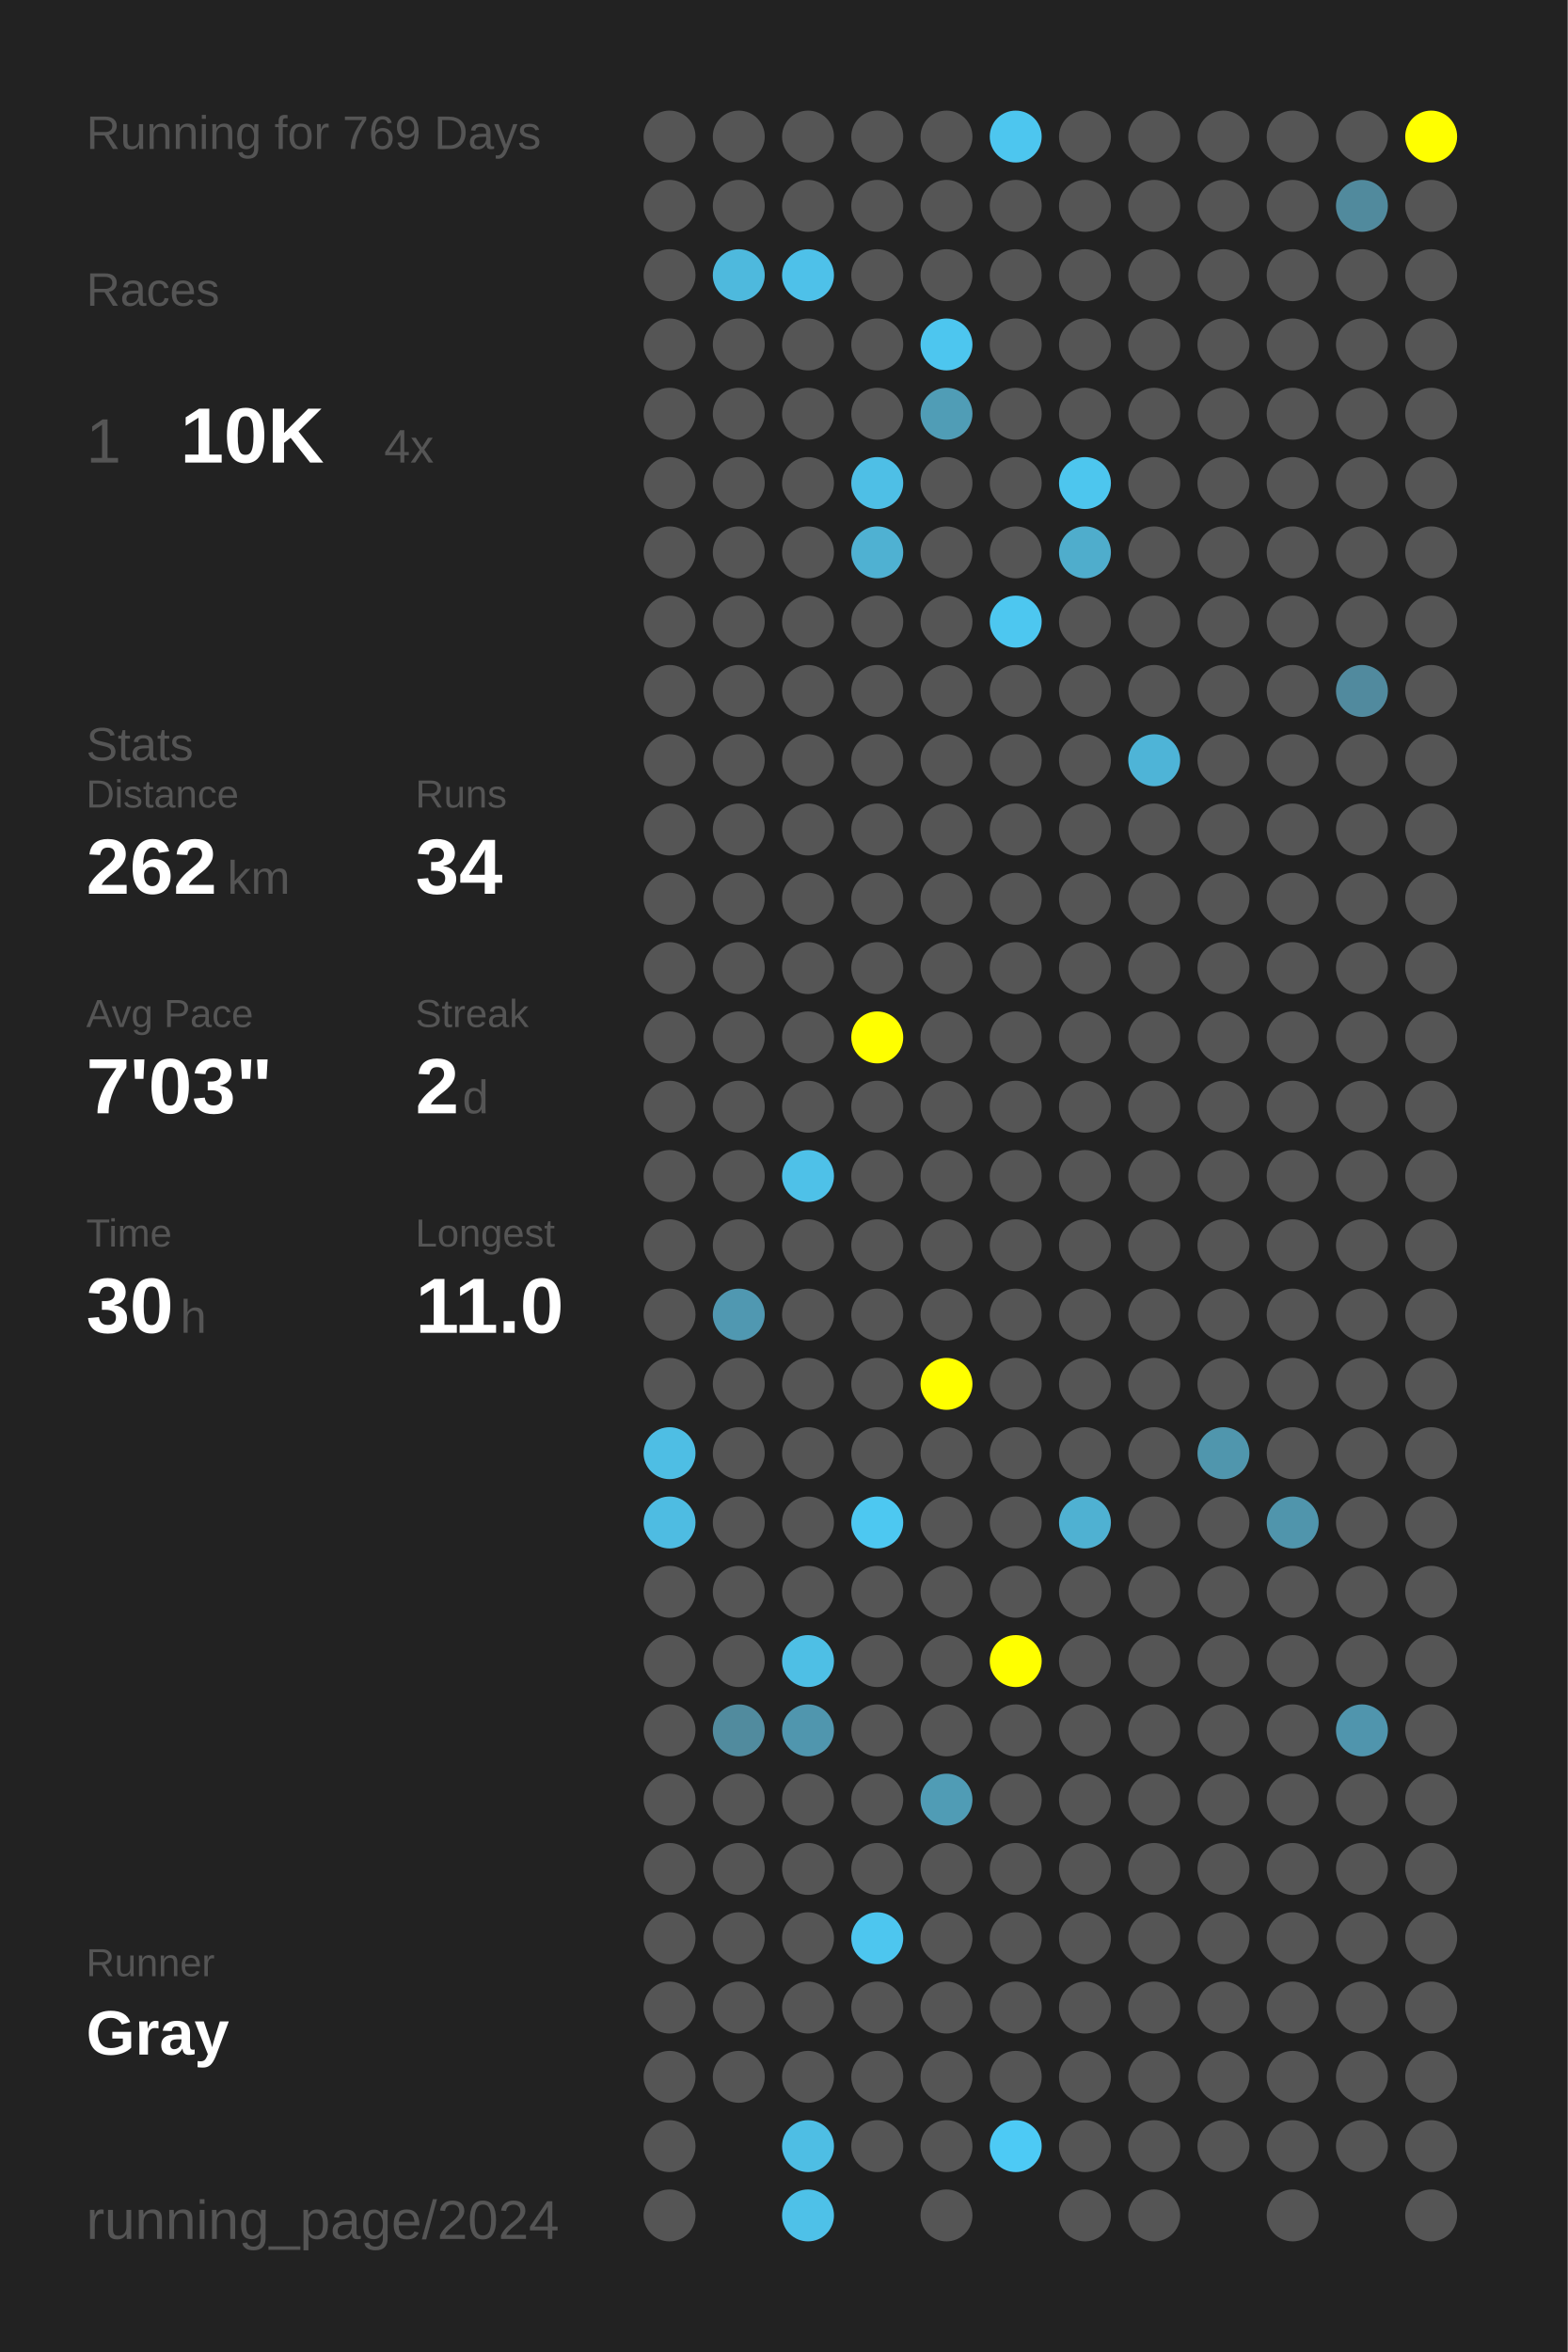
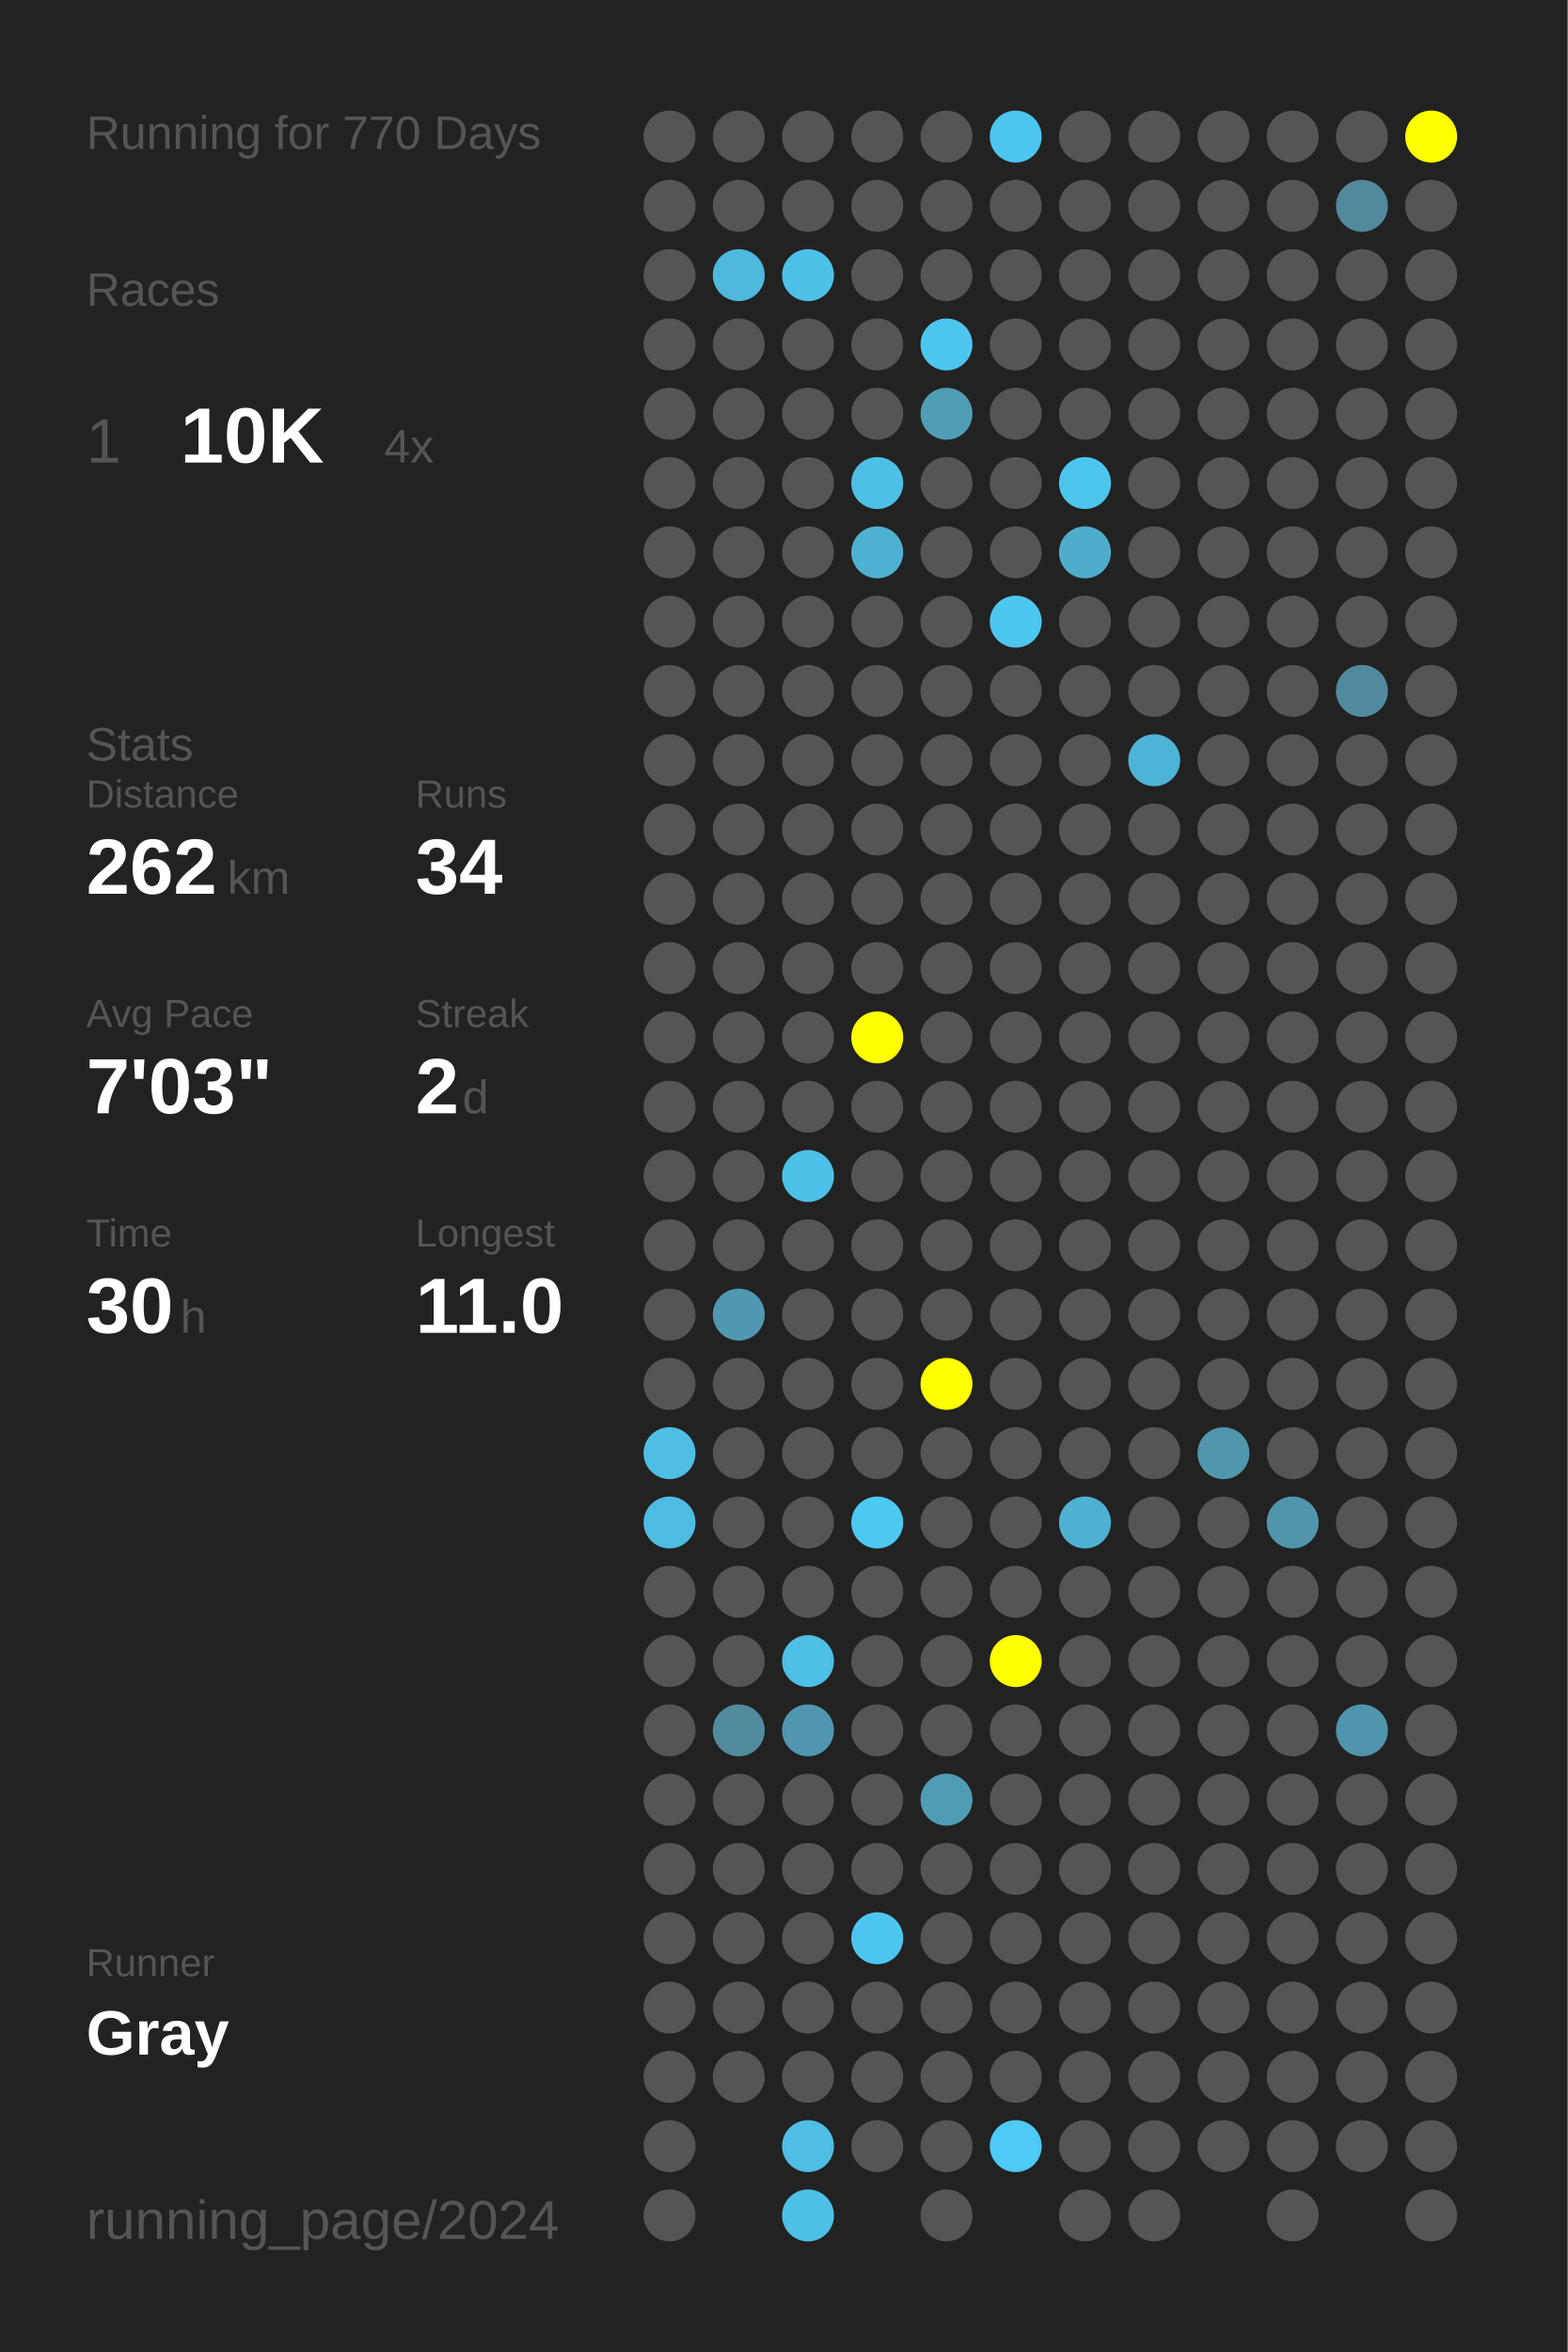
<svg xmlns="http://www.w3.org/2000/svg" baseProfile="full" height="300mm" version="1.1" viewBox="0,0,200,300" width="200mm">
  <defs />
  <rect fill="#222222" height="300" width="200" x="0" y="0" />
-   <text fill="#555555" style="font-size:6px; font-family:Arial;" x="11" y="19">Running for 769 Days</text>
+   <text fill="#555555" style="font-size:6px; font-family:Arial;" x="11" y="19">Running for 770 Days</text>
  <text fill="#555555" style="font-size:6px; font-family:Arial;" x="11" y="39">Races</text>
  <text fill="#555555" style="font-size:8px; font-family:Arial;" x="11" y="59">1</text>
  <text fill="#FFFFFF" style="font-size:10px; font-family:Arial; font-weight:bold;" x="23" y="59">10K</text>
  <text fill="#555555" style="font-size:6px; font-family:Arial;" x="49" y="59">4x</text>
  <text fill="#555555" style="font-size:6px; font-family:Arial;" x="11" y="97">Stats</text>
  <text fill="#555555" style="font-size:5px; font-family:Arial;" x="11" y="103">Distance</text>
  <text fill="#FFFFFF" style="font-size:10px; font-family:Arial; font-weight:bold;" x="11" y="114">262</text>
  <text fill="#555555" style="font-size:6px; font-family:Arial;" x="29" y="114">km</text>
  <text fill="#555555" style="font-size:5px; font-family:Arial;" x="53" y="103">Runs</text>
  <text fill="#FFFFFF" style="font-size:10px; font-family:Arial; font-weight:bold;" x="53" y="114">34</text>
  <text fill="#555555" style="font-size:5px; font-family:Arial;" x="11" y="131">Avg Pace</text>
  <text fill="#FFFFFF" style="font-size:10px; font-family:Arial; font-weight:bold;" x="11" y="142">7'03"</text>
  <text fill="#555555" style="font-size:5px; font-family:Arial;" x="53" y="131">Streak</text>
  <text fill="#FFFFFF" style="font-size:10px; font-family:Arial; font-weight:bold;" x="53" y="142">2</text>
  <text fill="#555555" style="font-size:6px; font-family:Arial;" x="59" y="142">d</text>
  <text fill="#555555" style="font-size:5px; font-family:Arial;" x="11" y="159">Time</text>
  <text fill="#FFFFFF" style="font-size:10px; font-family:Arial; font-weight:bold;" x="11" y="170">30</text>
  <text fill="#555555" style="font-size:6px; font-family:Arial;" x="23" y="170">h</text>
  <text fill="#555555" style="font-size:5px; font-family:Arial;" x="53" y="159">Longest</text>
  <text fill="#FFFFFF" style="font-size:10px; font-family:Arial; font-weight:bold;" x="53" y="170">11.0</text>
  <text fill="#555555" style="font-size:5px; font-family:Arial;" x="11" y="252.065">Runner</text>
  <text fill="#FFFFFF" style="font-size:8px; font-family:Arial; font-weight:bold;" x="11" y="262.065">Gray</text>
  <text fill="#555555" style="font-size:7px; font-family:Arial;" x="11" y="285.581">running_page/2024</text>
  <circle cx="85.417" cy="17.419" fill="#555555" r="3.312" />
  <circle cx="85.417" cy="26.258" fill="#555555" r="3.312" />
  <circle cx="85.417" cy="35.097" fill="#555555" r="3.312" />
  <circle cx="85.417" cy="43.935" fill="#555555" r="3.312" />
  <circle cx="85.417" cy="52.774" fill="#555555" r="3.312" />
  <circle cx="85.417" cy="61.613" fill="#555555" r="3.312" />
  <circle cx="85.417" cy="70.452" fill="#555555" r="3.312" />
  <circle cx="85.417" cy="79.29" fill="#555555" r="3.312" />
  <circle cx="85.417" cy="88.129" fill="#555555" r="3.312" />
  <circle cx="85.417" cy="96.968" fill="#555555" r="3.312" />
  <circle cx="85.417" cy="105.806" fill="#555555" r="3.312" />
  <circle cx="85.417" cy="114.645" fill="#555555" r="3.312" />
  <circle cx="85.417" cy="123.484" fill="#555555" r="3.312" />
  <circle cx="85.417" cy="132.323" fill="#555555" r="3.312" />
  <circle cx="85.417" cy="141.161" fill="#555555" r="3.312" />
  <circle cx="85.417" cy="150" fill="#555555" r="3.312" />
  <circle cx="85.417" cy="158.839" fill="#555555" r="3.312" />
  <circle cx="85.417" cy="167.677" fill="#555555" r="3.312" />
  <circle cx="85.417" cy="176.516" fill="#555555" r="3.312" />
  <circle cx="85.417" cy="185.355" fill="#4ebee4" r="3.312" />
  <circle cx="85.417" cy="194.194" fill="#4ebce2" r="3.312" />
  <circle cx="85.417" cy="203.032" fill="#555555" r="3.312" />
  <circle cx="85.417" cy="211.871" fill="#555555" r="3.312" />
  <circle cx="85.417" cy="220.71" fill="#555555" r="3.312" />
  <circle cx="85.417" cy="229.548" fill="#555555" r="3.312" />
  <circle cx="85.417" cy="238.387" fill="#555555" r="3.312" />
  <circle cx="85.417" cy="247.226" fill="#555555" r="3.312" />
  <circle cx="85.417" cy="256.065" fill="#555555" r="3.312" />
  <circle cx="85.417" cy="264.903" fill="#555555" r="3.312" />
  <circle cx="85.417" cy="273.742" fill="#555555" r="3.312" />
  <circle cx="85.417" cy="282.581" fill="#555555" r="3.312" />
  <circle cx="94.25" cy="17.419" fill="#555555" r="3.312" />
  <circle cx="94.25" cy="26.258" fill="#555555" r="3.312" />
  <circle cx="94.25" cy="35.097" fill="#4eb9dd" r="3.312" />
  <circle cx="94.25" cy="43.935" fill="#555555" r="3.312" />
  <circle cx="94.25" cy="52.774" fill="#555555" r="3.312" />
  <circle cx="94.25" cy="61.613" fill="#555555" r="3.312" />
  <circle cx="94.25" cy="70.452" fill="#555555" r="3.312" />
  <circle cx="94.25" cy="79.29" fill="#555555" r="3.312" />
  <circle cx="94.25" cy="88.129" fill="#555555" r="3.312" />
  <circle cx="94.25" cy="96.968" fill="#555555" r="3.312" />
  <circle cx="94.25" cy="105.806" fill="#555555" r="3.312" />
  <circle cx="94.25" cy="114.645" fill="#555555" r="3.312" />
  <circle cx="94.25" cy="123.484" fill="#555555" r="3.312" />
  <circle cx="94.25" cy="132.323" fill="#555555" r="3.312" />
  <circle cx="94.25" cy="141.161" fill="#555555" r="3.312" />
  <circle cx="94.25" cy="150" fill="#555555" r="3.312" />
  <circle cx="94.25" cy="158.839" fill="#555555" r="3.312" />
  <circle cx="94.25" cy="167.677" fill="#5098b1" r="3.312" />
  <circle cx="94.25" cy="176.516" fill="#555555" r="3.312" />
  <circle cx="94.25" cy="185.355" fill="#555555" r="3.312" />
  <circle cx="94.25" cy="194.194" fill="#555555" r="3.312" />
  <circle cx="94.25" cy="203.032" fill="#555555" r="3.312" />
  <circle cx="94.25" cy="211.871" fill="#555555" r="3.312" />
  <circle cx="94.25" cy="220.71" fill="#518b9e" r="3.312" />
  <circle cx="94.25" cy="229.548" fill="#555555" r="3.312" />
  <circle cx="94.25" cy="238.387" fill="#555555" r="3.312" />
  <circle cx="94.25" cy="247.226" fill="#555555" r="3.312" />
  <circle cx="94.25" cy="256.065" fill="#555555" r="3.312" />
  <circle cx="94.25" cy="264.903" fill="#555555" r="3.312" />
  <circle cx="103.083" cy="17.419" fill="#555555" r="3.312" />
  <circle cx="103.083" cy="26.258" fill="#555555" r="3.312" />
  <circle cx="103.083" cy="35.097" fill="#4ec1e9" r="3.312" />
  <circle cx="103.083" cy="43.935" fill="#555555" r="3.312" />
  <circle cx="103.083" cy="52.774" fill="#555555" r="3.312" />
  <circle cx="103.083" cy="61.613" fill="#555555" r="3.312" />
  <circle cx="103.083" cy="70.452" fill="#555555" r="3.312" />
  <circle cx="103.083" cy="79.29" fill="#555555" r="3.312" />
  <circle cx="103.083" cy="88.129" fill="#555555" r="3.312" />
  <circle cx="103.083" cy="96.968" fill="#555555" r="3.312" />
  <circle cx="103.083" cy="105.806" fill="#555555" r="3.312" />
  <circle cx="103.083" cy="114.645" fill="#555555" r="3.312" />
  <circle cx="103.083" cy="123.484" fill="#555555" r="3.312" />
  <circle cx="103.083" cy="132.323" fill="#555555" r="3.312" />
  <circle cx="103.083" cy="141.161" fill="#555555" r="3.312" />
  <circle cx="103.083" cy="150" fill="#4ec1e8" r="3.312" />
  <circle cx="103.083" cy="158.839" fill="#555555" r="3.312" />
  <circle cx="103.083" cy="167.677" fill="#555555" r="3.312" />
  <circle cx="103.083" cy="176.516" fill="#555555" r="3.312" />
  <circle cx="103.083" cy="185.355" fill="#555555" r="3.312" />
  <circle cx="103.083" cy="194.194" fill="#555555" r="3.312" />
  <circle cx="103.083" cy="203.032" fill="#555555" r="3.312" />
  <circle cx="103.083" cy="211.871" fill="#4ebfe5" r="3.312" />
  <circle cx="103.083" cy="220.71" fill="#5096ae" r="3.312" />
  <circle cx="103.083" cy="229.548" fill="#555555" r="3.312" />
  <circle cx="103.083" cy="238.387" fill="#555555" r="3.312" />
  <circle cx="103.083" cy="247.226" fill="#555555" r="3.312" />
  <circle cx="103.083" cy="256.065" fill="#555555" r="3.312" />
  <circle cx="103.083" cy="264.903" fill="#555555" r="3.312" />
  <circle cx="103.083" cy="273.742" fill="#4ebee4" r="3.312" />
  <circle cx="103.083" cy="282.581" fill="#4ec1e8" r="3.312" />
  <circle cx="111.917" cy="17.419" fill="#555555" r="3.312" />
  <circle cx="111.917" cy="26.258" fill="#555555" r="3.312" />
  <circle cx="111.917" cy="35.097" fill="#555555" r="3.312" />
  <circle cx="111.917" cy="43.935" fill="#555555" r="3.312" />
  <circle cx="111.917" cy="52.774" fill="#555555" r="3.312" />
  <circle cx="111.917" cy="61.613" fill="#4ebfe6" r="3.312" />
  <circle cx="111.917" cy="70.452" fill="#4fb1d2" r="3.312" />
  <circle cx="111.917" cy="79.29" fill="#555555" r="3.312" />
  <circle cx="111.917" cy="88.129" fill="#555555" r="3.312" />
  <circle cx="111.917" cy="96.968" fill="#555555" r="3.312" />
  <circle cx="111.917" cy="105.806" fill="#555555" r="3.312" />
  <circle cx="111.917" cy="114.645" fill="#555555" r="3.312" />
  <circle cx="111.917" cy="123.484" fill="#555555" r="3.312" />
  <circle cx="111.917" cy="132.323" fill="#FFFF00" r="3.312" />
  <circle cx="111.917" cy="141.161" fill="#555555" r="3.312" />
  <circle cx="111.917" cy="150" fill="#555555" r="3.312" />
  <circle cx="111.917" cy="158.839" fill="#555555" r="3.312" />
  <circle cx="111.917" cy="167.677" fill="#555555" r="3.312" />
  <circle cx="111.917" cy="176.516" fill="#555555" r="3.312" />
  <circle cx="111.917" cy="185.355" fill="#555555" r="3.312" />
  <circle cx="111.917" cy="194.194" fill="#4dc8f1" r="3.312" />
  <circle cx="111.917" cy="203.032" fill="#555555" r="3.312" />
  <circle cx="111.917" cy="211.871" fill="#555555" r="3.312" />
  <circle cx="111.917" cy="220.71" fill="#555555" r="3.312" />
  <circle cx="111.917" cy="229.548" fill="#555555" r="3.312" />
  <circle cx="111.917" cy="238.387" fill="#555555" r="3.312" />
  <circle cx="111.917" cy="247.226" fill="#4dc6ef" r="3.312" />
  <circle cx="111.917" cy="256.065" fill="#555555" r="3.312" />
  <circle cx="111.917" cy="264.903" fill="#555555" r="3.312" />
  <circle cx="111.917" cy="273.742" fill="#555555" r="3.312" />
  <circle cx="120.75" cy="17.419" fill="#555555" r="3.312" />
  <circle cx="120.75" cy="26.258" fill="#555555" r="3.312" />
  <circle cx="120.75" cy="35.097" fill="#555555" r="3.312" />
  <circle cx="120.75" cy="43.935" fill="#4dc6ef" r="3.312" />
  <circle cx="120.75" cy="52.774" fill="#509db6" r="3.312" />
  <circle cx="120.75" cy="61.613" fill="#555555" r="3.312" />
  <circle cx="120.75" cy="70.452" fill="#555555" r="3.312" />
  <circle cx="120.75" cy="79.29" fill="#555555" r="3.312" />
  <circle cx="120.75" cy="88.129" fill="#555555" r="3.312" />
  <circle cx="120.75" cy="96.968" fill="#555555" r="3.312" />
  <circle cx="120.75" cy="105.806" fill="#555555" r="3.312" />
  <circle cx="120.75" cy="114.645" fill="#555555" r="3.312" />
  <circle cx="120.75" cy="123.484" fill="#555555" r="3.312" />
  <circle cx="120.75" cy="132.323" fill="#555555" r="3.312" />
  <circle cx="120.75" cy="141.161" fill="#555555" r="3.312" />
  <circle cx="120.75" cy="150" fill="#555555" r="3.312" />
  <circle cx="120.75" cy="158.839" fill="#555555" r="3.312" />
  <circle cx="120.75" cy="167.677" fill="#555555" r="3.312" />
  <circle cx="120.75" cy="176.516" fill="#FFFF00" r="3.312" />
  <circle cx="120.75" cy="185.355" fill="#555555" r="3.312" />
  <circle cx="120.75" cy="194.194" fill="#555555" r="3.312" />
  <circle cx="120.75" cy="203.032" fill="#555555" r="3.312" />
  <circle cx="120.75" cy="211.871" fill="#555555" r="3.312" />
  <circle cx="120.75" cy="220.71" fill="#555555" r="3.312" />
  <circle cx="120.75" cy="229.548" fill="#509cb5" r="3.312" />
  <circle cx="120.75" cy="238.387" fill="#555555" r="3.312" />
  <circle cx="120.75" cy="247.226" fill="#555555" r="3.312" />
  <circle cx="120.75" cy="256.065" fill="#555555" r="3.312" />
  <circle cx="120.75" cy="264.903" fill="#555555" r="3.312" />
  <circle cx="120.75" cy="273.742" fill="#555555" r="3.312" />
  <circle cx="120.75" cy="282.581" fill="#555555" r="3.312" />
  <circle cx="129.583" cy="17.419" fill="#4dc6ef" r="3.312" />
  <circle cx="129.583" cy="26.258" fill="#555555" r="3.312" />
  <circle cx="129.583" cy="35.097" fill="#555555" r="3.312" />
  <circle cx="129.583" cy="43.935" fill="#555555" r="3.312" />
  <circle cx="129.583" cy="52.774" fill="#555555" r="3.312" />
  <circle cx="129.583" cy="61.613" fill="#555555" r="3.312" />
  <circle cx="129.583" cy="70.452" fill="#555555" r="3.312" />
  <circle cx="129.583" cy="79.29" fill="#4dc7f0" r="3.312" />
  <circle cx="129.583" cy="88.129" fill="#555555" r="3.312" />
  <circle cx="129.583" cy="96.968" fill="#555555" r="3.312" />
  <circle cx="129.583" cy="105.806" fill="#555555" r="3.312" />
  <circle cx="129.583" cy="114.645" fill="#555555" r="3.312" />
  <circle cx="129.583" cy="123.484" fill="#555555" r="3.312" />
  <circle cx="129.583" cy="132.323" fill="#555555" r="3.312" />
  <circle cx="129.583" cy="141.161" fill="#555555" r="3.312" />
  <circle cx="129.583" cy="150" fill="#555555" r="3.312" />
  <circle cx="129.583" cy="158.839" fill="#555555" r="3.312" />
  <circle cx="129.583" cy="167.677" fill="#555555" r="3.312" />
  <circle cx="129.583" cy="176.516" fill="#555555" r="3.312" />
  <circle cx="129.583" cy="185.355" fill="#555555" r="3.312" />
  <circle cx="129.583" cy="194.194" fill="#555555" r="3.312" />
  <circle cx="129.583" cy="203.032" fill="#555555" r="3.312" />
  <circle cx="129.583" cy="211.871" fill="#FFFF00" r="3.312" />
  <circle cx="129.583" cy="220.71" fill="#555555" r="3.312" />
  <circle cx="129.583" cy="229.548" fill="#555555" r="3.312" />
  <circle cx="129.583" cy="238.387" fill="#555555" r="3.312" />
  <circle cx="129.583" cy="247.226" fill="#555555" r="3.312" />
  <circle cx="129.583" cy="256.065" fill="#555555" r="3.312" />
  <circle cx="129.583" cy="264.903" fill="#555555" r="3.312" />
  <circle cx="129.583" cy="273.742" fill="#4dcaf5" r="3.312" />
  <circle cx="138.417" cy="17.419" fill="#555555" r="3.312" />
  <circle cx="138.417" cy="26.258" fill="#555555" r="3.312" />
  <circle cx="138.417" cy="35.097" fill="#555555" r="3.312" />
  <circle cx="138.417" cy="43.935" fill="#555555" r="3.312" />
  <circle cx="138.417" cy="52.774" fill="#555555" r="3.312" />
  <circle cx="138.417" cy="61.613" fill="#4dc6ee" r="3.312" />
  <circle cx="138.417" cy="70.452" fill="#4fadcc" r="3.312" />
  <circle cx="138.417" cy="79.29" fill="#555555" r="3.312" />
  <circle cx="138.417" cy="88.129" fill="#555555" r="3.312" />
  <circle cx="138.417" cy="96.968" fill="#555555" r="3.312" />
  <circle cx="138.417" cy="105.806" fill="#555555" r="3.312" />
  <circle cx="138.417" cy="114.645" fill="#555555" r="3.312" />
  <circle cx="138.417" cy="123.484" fill="#555555" r="3.312" />
  <circle cx="138.417" cy="132.323" fill="#555555" r="3.312" />
  <circle cx="138.417" cy="141.161" fill="#555555" r="3.312" />
  <circle cx="138.417" cy="150" fill="#555555" r="3.312" />
  <circle cx="138.417" cy="158.839" fill="#555555" r="3.312" />
  <circle cx="138.417" cy="167.677" fill="#555555" r="3.312" />
  <circle cx="138.417" cy="176.516" fill="#555555" r="3.312" />
  <circle cx="138.417" cy="185.355" fill="#555555" r="3.312" />
  <circle cx="138.417" cy="194.194" fill="#4fb1d2" r="3.312" />
  <circle cx="138.417" cy="203.032" fill="#555555" r="3.312" />
  <circle cx="138.417" cy="211.871" fill="#555555" r="3.312" />
  <circle cx="138.417" cy="220.71" fill="#555555" r="3.312" />
  <circle cx="138.417" cy="229.548" fill="#555555" r="3.312" />
  <circle cx="138.417" cy="238.387" fill="#555555" r="3.312" />
  <circle cx="138.417" cy="247.226" fill="#555555" r="3.312" />
  <circle cx="138.417" cy="256.065" fill="#555555" r="3.312" />
  <circle cx="138.417" cy="264.903" fill="#555555" r="3.312" />
  <circle cx="138.417" cy="273.742" fill="#555555" r="3.312" />
  <circle cx="138.417" cy="282.581" fill="#555555" r="3.312" />
  <circle cx="147.25" cy="17.419" fill="#555555" r="3.312" />
  <circle cx="147.25" cy="26.258" fill="#555555" r="3.312" />
  <circle cx="147.25" cy="35.097" fill="#555555" r="3.312" />
  <circle cx="147.25" cy="43.935" fill="#555555" r="3.312" />
  <circle cx="147.25" cy="52.774" fill="#555555" r="3.312" />
  <circle cx="147.25" cy="61.613" fill="#555555" r="3.312" />
  <circle cx="147.25" cy="70.452" fill="#555555" r="3.312" />
  <circle cx="147.25" cy="79.29" fill="#555555" r="3.312" />
  <circle cx="147.25" cy="88.129" fill="#555555" r="3.312" />
  <circle cx="147.25" cy="96.968" fill="#4eb4d7" r="3.312" />
  <circle cx="147.25" cy="105.806" fill="#555555" r="3.312" />
  <circle cx="147.25" cy="114.645" fill="#555555" r="3.312" />
  <circle cx="147.25" cy="123.484" fill="#555555" r="3.312" />
  <circle cx="147.25" cy="132.323" fill="#555555" r="3.312" />
  <circle cx="147.25" cy="141.161" fill="#555555" r="3.312" />
  <circle cx="147.25" cy="150" fill="#555555" r="3.312" />
  <circle cx="147.25" cy="158.839" fill="#555555" r="3.312" />
  <circle cx="147.25" cy="167.677" fill="#555555" r="3.312" />
  <circle cx="147.25" cy="176.516" fill="#555555" r="3.312" />
  <circle cx="147.25" cy="185.355" fill="#555555" r="3.312" />
  <circle cx="147.25" cy="194.194" fill="#555555" r="3.312" />
  <circle cx="147.25" cy="203.032" fill="#555555" r="3.312" />
  <circle cx="147.25" cy="211.871" fill="#555555" r="3.312" />
  <circle cx="147.25" cy="220.71" fill="#555555" r="3.312" />
  <circle cx="147.25" cy="229.548" fill="#555555" r="3.312" />
  <circle cx="147.25" cy="238.387" fill="#555555" r="3.312" />
  <circle cx="147.25" cy="247.226" fill="#555555" r="3.312" />
  <circle cx="147.25" cy="256.065" fill="#555555" r="3.312" />
  <circle cx="147.25" cy="264.903" fill="#555555" r="3.312" />
  <circle cx="147.25" cy="273.742" fill="#555555" r="3.312" />
  <circle cx="147.25" cy="282.581" fill="#555555" r="3.312" />
  <circle cx="156.083" cy="17.419" fill="#555555" r="3.312" />
  <circle cx="156.083" cy="26.258" fill="#555555" r="3.312" />
  <circle cx="156.083" cy="35.097" fill="#555555" r="3.312" />
  <circle cx="156.083" cy="43.935" fill="#555555" r="3.312" />
  <circle cx="156.083" cy="52.774" fill="#555555" r="3.312" />
  <circle cx="156.083" cy="61.613" fill="#555555" r="3.312" />
  <circle cx="156.083" cy="70.452" fill="#555555" r="3.312" />
  <circle cx="156.083" cy="79.29" fill="#555555" r="3.312" />
  <circle cx="156.083" cy="88.129" fill="#555555" r="3.312" />
  <circle cx="156.083" cy="96.968" fill="#555555" r="3.312" />
  <circle cx="156.083" cy="105.806" fill="#555555" r="3.312" />
  <circle cx="156.083" cy="114.645" fill="#555555" r="3.312" />
  <circle cx="156.083" cy="123.484" fill="#555555" r="3.312" />
  <circle cx="156.083" cy="132.323" fill="#555555" r="3.312" />
  <circle cx="156.083" cy="141.161" fill="#555555" r="3.312" />
  <circle cx="156.083" cy="150" fill="#555555" r="3.312" />
  <circle cx="156.083" cy="158.839" fill="#555555" r="3.312" />
  <circle cx="156.083" cy="167.677" fill="#555555" r="3.312" />
  <circle cx="156.083" cy="176.516" fill="#555555" r="3.312" />
  <circle cx="156.083" cy="185.355" fill="#5096ad" r="3.312" />
  <circle cx="156.083" cy="194.194" fill="#555555" r="3.312" />
  <circle cx="156.083" cy="203.032" fill="#555555" r="3.312" />
  <circle cx="156.083" cy="211.871" fill="#555555" r="3.312" />
  <circle cx="156.083" cy="220.71" fill="#555555" r="3.312" />
  <circle cx="156.083" cy="229.548" fill="#555555" r="3.312" />
  <circle cx="156.083" cy="238.387" fill="#555555" r="3.312" />
  <circle cx="156.083" cy="247.226" fill="#555555" r="3.312" />
  <circle cx="156.083" cy="256.065" fill="#555555" r="3.312" />
  <circle cx="156.083" cy="264.903" fill="#555555" r="3.312" />
  <circle cx="156.083" cy="273.742" fill="#555555" r="3.312" />
  <circle cx="164.917" cy="17.419" fill="#555555" r="3.312" />
  <circle cx="164.917" cy="26.258" fill="#555555" r="3.312" />
  <circle cx="164.917" cy="35.097" fill="#555555" r="3.312" />
  <circle cx="164.917" cy="43.935" fill="#555555" r="3.312" />
  <circle cx="164.917" cy="52.774" fill="#555555" r="3.312" />
  <circle cx="164.917" cy="61.613" fill="#555555" r="3.312" />
  <circle cx="164.917" cy="70.452" fill="#555555" r="3.312" />
  <circle cx="164.917" cy="79.29" fill="#555555" r="3.312" />
  <circle cx="164.917" cy="88.129" fill="#555555" r="3.312" />
  <circle cx="164.917" cy="96.968" fill="#555555" r="3.312" />
  <circle cx="164.917" cy="105.806" fill="#555555" r="3.312" />
  <circle cx="164.917" cy="114.645" fill="#555555" r="3.312" />
  <circle cx="164.917" cy="123.484" fill="#555555" r="3.312" />
  <circle cx="164.917" cy="132.323" fill="#555555" r="3.312" />
  <circle cx="164.917" cy="141.161" fill="#555555" r="3.312" />
  <circle cx="164.917" cy="150" fill="#555555" r="3.312" />
  <circle cx="164.917" cy="158.839" fill="#555555" r="3.312" />
  <circle cx="164.917" cy="167.677" fill="#555555" r="3.312" />
  <circle cx="164.917" cy="176.516" fill="#555555" r="3.312" />
  <circle cx="164.917" cy="185.355" fill="#555555" r="3.312" />
  <circle cx="164.917" cy="194.194" fill="#5095ac" r="3.312" />
  <circle cx="164.917" cy="203.032" fill="#555555" r="3.312" />
  <circle cx="164.917" cy="211.871" fill="#555555" r="3.312" />
  <circle cx="164.917" cy="220.71" fill="#555555" r="3.312" />
  <circle cx="164.917" cy="229.548" fill="#555555" r="3.312" />
  <circle cx="164.917" cy="238.387" fill="#555555" r="3.312" />
  <circle cx="164.917" cy="247.226" fill="#555555" r="3.312" />
  <circle cx="164.917" cy="256.065" fill="#555555" r="3.312" />
  <circle cx="164.917" cy="264.903" fill="#555555" r="3.312" />
  <circle cx="164.917" cy="273.742" fill="#555555" r="3.312" />
  <circle cx="164.917" cy="282.581" fill="#555555" r="3.312" />
  <circle cx="173.75" cy="17.419" fill="#555555" r="3.312" />
  <circle cx="173.75" cy="26.258" fill="#518a9d" r="3.312" />
  <circle cx="173.75" cy="35.097" fill="#555555" r="3.312" />
  <circle cx="173.75" cy="43.935" fill="#555555" r="3.312" />
  <circle cx="173.75" cy="52.774" fill="#555555" r="3.312" />
  <circle cx="173.75" cy="61.613" fill="#555555" r="3.312" />
  <circle cx="173.75" cy="70.452" fill="#555555" r="3.312" />
  <circle cx="173.75" cy="79.29" fill="#555555" r="3.312" />
  <circle cx="173.75" cy="88.129" fill="#518a9e" r="3.312" />
  <circle cx="173.75" cy="96.968" fill="#555555" r="3.312" />
  <circle cx="173.75" cy="105.806" fill="#555555" r="3.312" />
  <circle cx="173.75" cy="114.645" fill="#555555" r="3.312" />
  <circle cx="173.75" cy="123.484" fill="#555555" r="3.312" />
  <circle cx="173.75" cy="132.323" fill="#555555" r="3.312" />
  <circle cx="173.75" cy="141.161" fill="#555555" r="3.312" />
  <circle cx="173.75" cy="150" fill="#555555" r="3.312" />
  <circle cx="173.75" cy="158.839" fill="#555555" r="3.312" />
  <circle cx="173.75" cy="167.677" fill="#555555" r="3.312" />
  <circle cx="173.75" cy="176.516" fill="#555555" r="3.312" />
  <circle cx="173.75" cy="185.355" fill="#555555" r="3.312" />
  <circle cx="173.75" cy="194.194" fill="#555555" r="3.312" />
  <circle cx="173.75" cy="203.032" fill="#555555" r="3.312" />
  <circle cx="173.75" cy="211.871" fill="#555555" r="3.312" />
  <circle cx="173.75" cy="220.71" fill="#5095ad" r="3.312" />
  <circle cx="173.75" cy="229.548" fill="#555555" r="3.312" />
  <circle cx="173.75" cy="238.387" fill="#555555" r="3.312" />
  <circle cx="173.75" cy="247.226" fill="#555555" r="3.312" />
  <circle cx="173.75" cy="256.065" fill="#555555" r="3.312" />
  <circle cx="173.75" cy="264.903" fill="#555555" r="3.312" />
  <circle cx="173.75" cy="273.742" fill="#555555" r="3.312" />
  <circle cx="182.583" cy="17.419" fill="#FFFF00" r="3.312" />
  <circle cx="182.583" cy="26.258" fill="#555555" r="3.312" />
  <circle cx="182.583" cy="35.097" fill="#555555" r="3.312" />
  <circle cx="182.583" cy="43.935" fill="#555555" r="3.312" />
  <circle cx="182.583" cy="52.774" fill="#555555" r="3.312" />
  <circle cx="182.583" cy="61.613" fill="#555555" r="3.312" />
  <circle cx="182.583" cy="70.452" fill="#555555" r="3.312" />
  <circle cx="182.583" cy="79.29" fill="#555555" r="3.312" />
  <circle cx="182.583" cy="88.129" fill="#555555" r="3.312" />
  <circle cx="182.583" cy="96.968" fill="#555555" r="3.312" />
  <circle cx="182.583" cy="105.806" fill="#555555" r="3.312" />
  <circle cx="182.583" cy="114.645" fill="#555555" r="3.312" />
  <circle cx="182.583" cy="123.484" fill="#555555" r="3.312" />
  <circle cx="182.583" cy="132.323" fill="#555555" r="3.312" />
  <circle cx="182.583" cy="141.161" fill="#555555" r="3.312" />
  <circle cx="182.583" cy="150" fill="#555555" r="3.312" />
  <circle cx="182.583" cy="158.839" fill="#555555" r="3.312" />
  <circle cx="182.583" cy="167.677" fill="#555555" r="3.312" />
  <circle cx="182.583" cy="176.516" fill="#555555" r="3.312" />
  <circle cx="182.583" cy="185.355" fill="#555555" r="3.312" />
  <circle cx="182.583" cy="194.194" fill="#555555" r="3.312" />
  <circle cx="182.583" cy="203.032" fill="#555555" r="3.312" />
  <circle cx="182.583" cy="211.871" fill="#555555" r="3.312" />
  <circle cx="182.583" cy="220.71" fill="#555555" r="3.312" />
  <circle cx="182.583" cy="229.548" fill="#555555" r="3.312" />
  <circle cx="182.583" cy="238.387" fill="#555555" r="3.312" />
  <circle cx="182.583" cy="247.226" fill="#555555" r="3.312" />
  <circle cx="182.583" cy="256.065" fill="#555555" r="3.312" />
  <circle cx="182.583" cy="264.903" fill="#555555" r="3.312" />
  <circle cx="182.583" cy="273.742" fill="#555555" r="3.312" />
  <circle cx="182.583" cy="282.581" fill="#555555" r="3.312" />
</svg>
